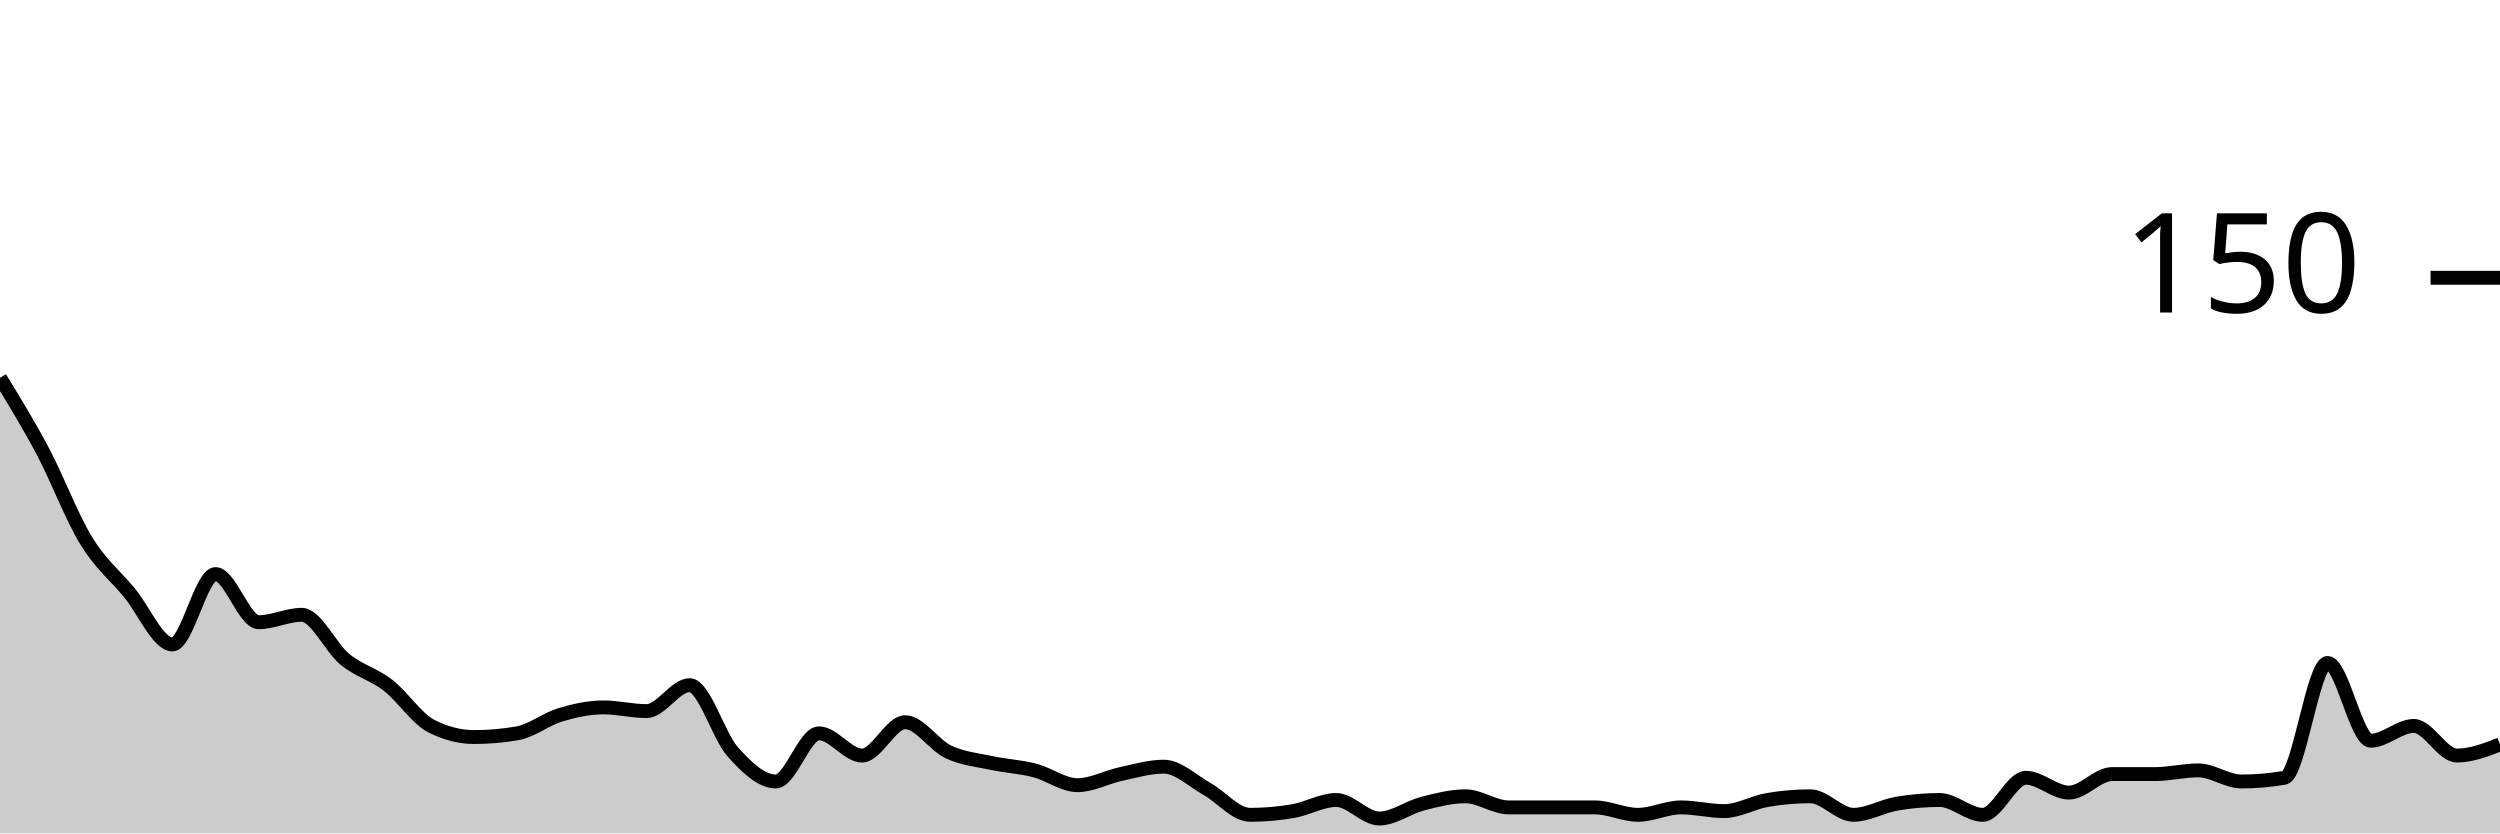
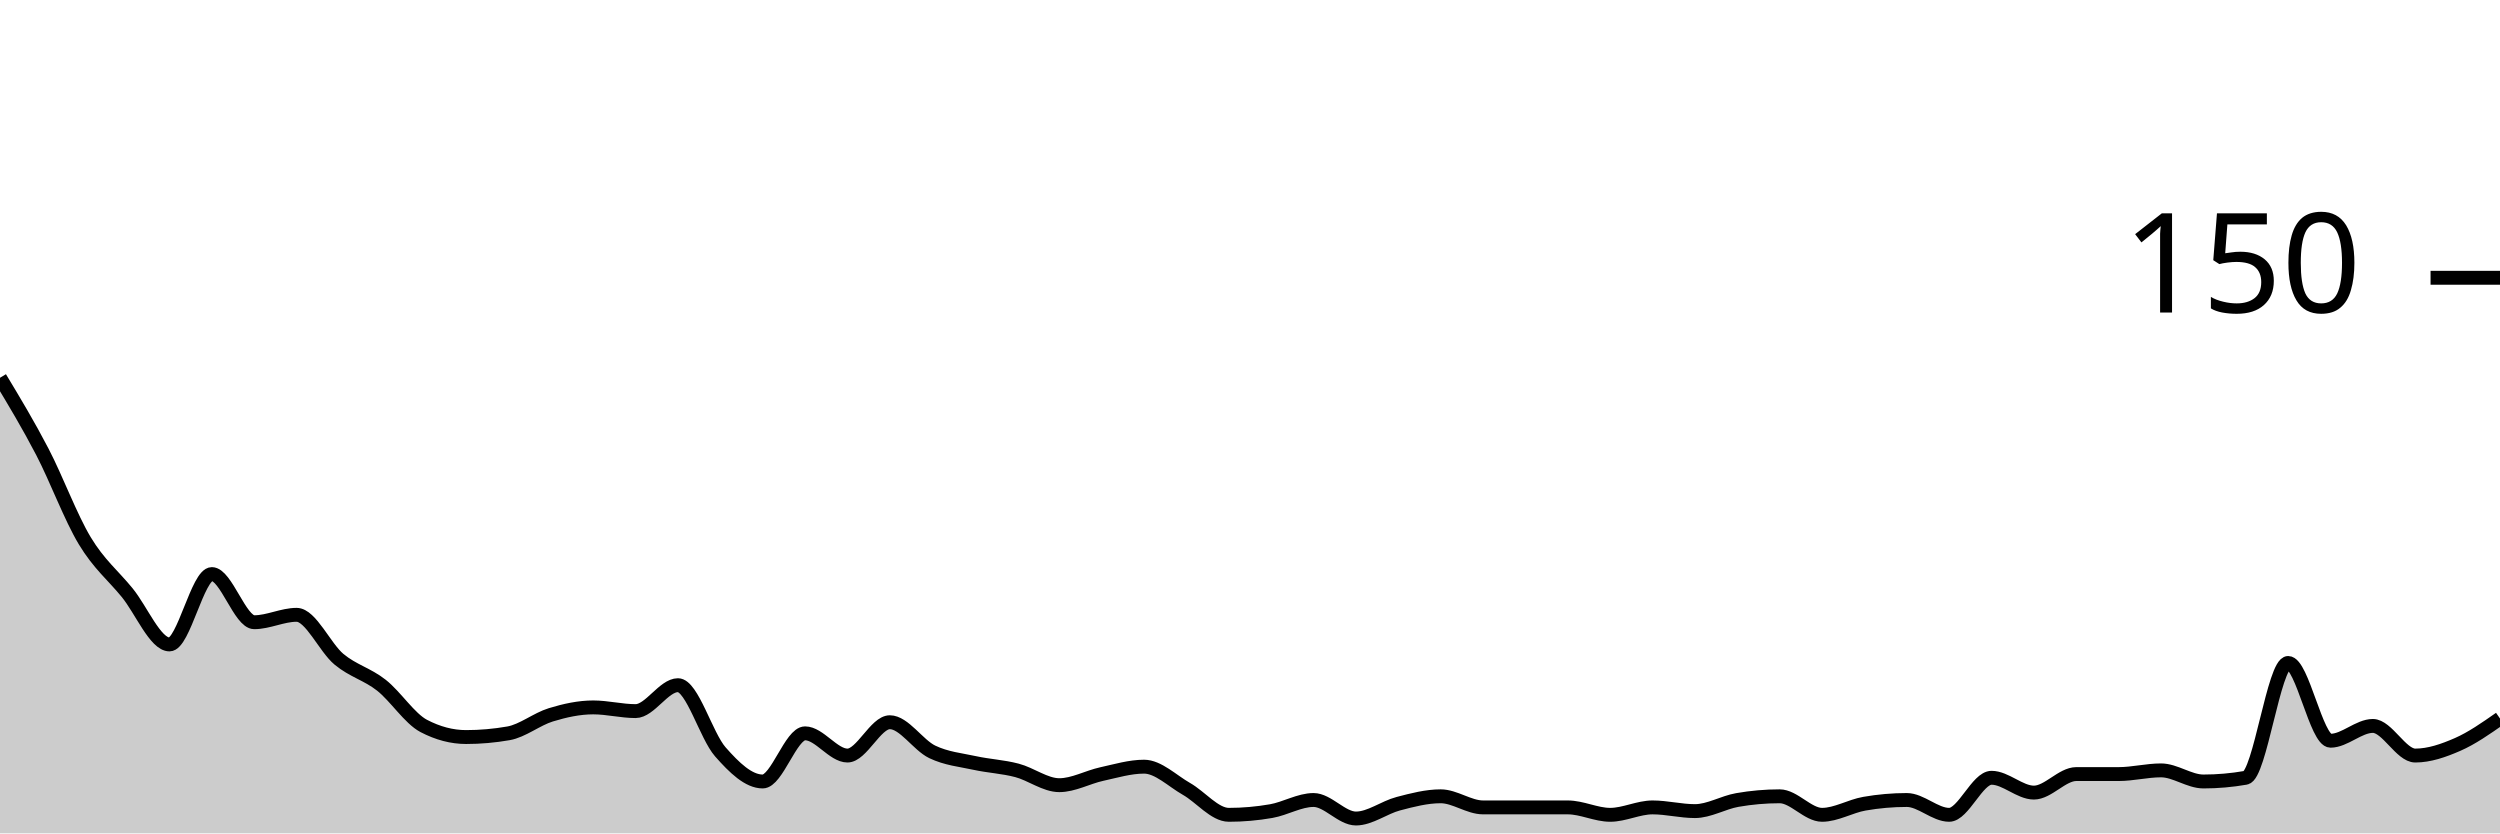
<svg xmlns="http://www.w3.org/2000/svg" viewBox="0 0 180 60">
  <g transform="translate(0,20)">
-     <path class="area" fill="rgba(0, 0, 0, 0.2)" d="M0,7.2C1.034,8.889,2.069,10.578,3.103,12.533C4.138,14.489,5.172,17.244,6.207,18.933C7.241,20.622,8.276,21.422,9.31,22.667C10.345,23.911,11.379,26.4,12.414,26.4C13.448,26.4,14.483,21.333,15.517,21.333C16.552,21.333,17.586,24.8,18.621,24.8C19.655,24.8,20.69,24.267,21.724,24.267C22.759,24.267,23.793,26.622,24.828,27.467C25.862,28.311,26.897,28.533,27.931,29.333C28.966,30.133,30,31.733,31.034,32.267C32.069,32.8,33.103,33.067,34.138,33.067C35.172,33.067,36.207,32.978,37.241,32.8C38.276,32.622,39.31,31.778,40.345,31.467C41.379,31.156,42.414,30.933,43.448,30.933C44.483,30.933,45.517,31.2,46.552,31.2C47.586,31.2,48.621,29.333,49.655,29.333C50.69,29.333,51.724,32.978,52.759,34.133C53.793,35.289,54.828,36.267,55.862,36.267C56.897,36.267,57.931,32.8,58.966,32.8C60,32.8,61.034,34.4,62.069,34.4C63.103,34.4,64.138,32,65.172,32C66.207,32,67.241,33.644,68.276,34.133C69.31,34.622,70.345,34.711,71.379,34.933C72.414,35.156,73.448,35.2,74.483,35.467C75.517,35.733,76.552,36.533,77.586,36.533C78.621,36.533,79.655,35.956,80.69,35.733C81.724,35.511,82.759,35.2,83.793,35.2C84.828,35.2,85.862,36.222,86.897,36.8C87.931,37.378,88.966,38.667,90,38.667C91.034,38.667,92.069,38.578,93.103,38.4C94.138,38.222,95.172,37.6,96.207,37.6C97.241,37.6,98.276,38.933,99.31,38.933C100.345,38.933,101.379,38.133,102.414,37.867C103.448,37.6,104.483,37.333,105.517,37.333C106.552,37.333,107.586,38.133,108.621,38.133C109.655,38.133,110.69,38.133,111.724,38.133C112.759,38.133,113.793,38.133,114.828,38.133C115.862,38.133,116.897,38.667,117.931,38.667C118.966,38.667,120,38.133,121.034,38.133C122.069,38.133,123.103,38.4,124.138,38.4C125.172,38.4,126.207,37.778,127.241,37.6C128.276,37.422,129.31,37.333,130.345,37.333C131.379,37.333,132.414,38.667,133.448,38.667C134.483,38.667,135.517,38.044,136.552,37.867C137.586,37.689,138.621,37.6,139.655,37.6C140.69,37.6,141.724,38.667,142.759,38.667C143.793,38.667,144.828,36,145.862,36C146.897,36,147.931,37.067,148.966,37.067C150,37.067,151.034,35.733,152.069,35.733C153.103,35.733,154.138,35.733,155.172,35.733C156.207,35.733,157.241,35.467,158.276,35.467C159.31,35.467,160.345,36.267,161.379,36.267C162.414,36.267,163.448,36.178,164.483,36C165.517,35.822,166.552,27.733,167.586,27.733C168.621,27.733,169.655,33.333,170.69,33.333C171.724,33.333,172.759,32.267,173.793,32.267C174.828,32.267,175.862,34.4,176.897,34.4C177.931,34.4,178.966,34,180,33.6L180,40C178.966,40,177.931,40,176.897,40C175.862,40,174.828,40,173.793,40C172.759,40,171.724,40,170.69,40C169.655,40,168.621,40,167.586,40C166.552,40,165.517,40,164.483,40C163.448,40,162.414,40,161.379,40C160.345,40,159.31,40,158.276,40C157.241,40,156.207,40,155.172,40C154.138,40,153.103,40,152.069,40C151.034,40,150,40,148.966,40C147.931,40,146.897,40,145.862,40C144.828,40,143.793,40,142.759,40C141.724,40,140.69,40,139.655,40C138.621,40,137.586,40,136.552,40C135.517,40,134.483,40,133.448,40C132.414,40,131.379,40,130.345,40C129.31,40,128.276,40,127.241,40C126.207,40,125.172,40,124.138,40C123.103,40,122.069,40,121.034,40C120,40,118.966,40,117.931,40C116.897,40,115.862,40,114.828,40C113.793,40,112.759,40,111.724,40C110.69,40,109.655,40,108.621,40C107.586,40,106.552,40,105.517,40C104.483,40,103.448,40,102.414,40C101.379,40,100.345,40,99.31,40C98.276,40,97.241,40,96.207,40C95.172,40,94.138,40,93.103,40C92.069,40,91.034,40,90,40C88.966,40,87.931,40,86.897,40C85.862,40,84.828,40,83.793,40C82.759,40,81.724,40,80.69,40C79.655,40,78.621,40,77.586,40C76.552,40,75.517,40,74.483,40C73.448,40,72.414,40,71.379,40C70.345,40,69.31,40,68.276,40C67.241,40,66.207,40,65.172,40C64.138,40,63.103,40,62.069,40C61.034,40,60,40,58.966,40C57.931,40,56.897,40,55.862,40C54.828,40,53.793,40,52.759,40C51.724,40,50.69,40,49.655,40C48.621,40,47.586,40,46.552,40C45.517,40,44.483,40,43.448,40C42.414,40,41.379,40,40.345,40C39.31,40,38.276,40,37.241,40C36.207,40,35.172,40,34.138,40C33.103,40,32.069,40,31.034,40C30,40,28.966,40,27.931,40C26.897,40,25.862,40,24.828,40C23.793,40,22.759,40,21.724,40C20.69,40,19.655,40,18.621,40C17.586,40,16.552,40,15.517,40C14.483,40,13.448,40,12.414,40C11.379,40,10.345,40,9.31,40C8.276,40,7.241,40,6.207,40C5.172,40,4.138,40,3.103,40C2.069,40,1.034,40,0,40Z" />
-     <path class="line" stroke="black" fill="none" d="M0,7.2C1.034,8.889,2.069,10.578,3.103,12.533C4.138,14.489,5.172,17.244,6.207,18.933C7.241,20.622,8.276,21.422,9.31,22.667C10.345,23.911,11.379,26.4,12.414,26.4C13.448,26.4,14.483,21.333,15.517,21.333C16.552,21.333,17.586,24.8,18.621,24.8C19.655,24.8,20.69,24.267,21.724,24.267C22.759,24.267,23.793,26.622,24.828,27.467C25.862,28.311,26.897,28.533,27.931,29.333C28.966,30.133,30,31.733,31.034,32.267C32.069,32.8,33.103,33.067,34.138,33.067C35.172,33.067,36.207,32.978,37.241,32.8C38.276,32.622,39.31,31.778,40.345,31.467C41.379,31.156,42.414,30.933,43.448,30.933C44.483,30.933,45.517,31.2,46.552,31.2C47.586,31.2,48.621,29.333,49.655,29.333C50.69,29.333,51.724,32.978,52.759,34.133C53.793,35.289,54.828,36.267,55.862,36.267C56.897,36.267,57.931,32.8,58.966,32.8C60,32.8,61.034,34.4,62.069,34.4C63.103,34.4,64.138,32,65.172,32C66.207,32,67.241,33.644,68.276,34.133C69.31,34.622,70.345,34.711,71.379,34.933C72.414,35.156,73.448,35.2,74.483,35.467C75.517,35.733,76.552,36.533,77.586,36.533C78.621,36.533,79.655,35.956,80.69,35.733C81.724,35.511,82.759,35.2,83.793,35.2C84.828,35.2,85.862,36.222,86.897,36.8C87.931,37.378,88.966,38.667,90,38.667C91.034,38.667,92.069,38.578,93.103,38.4C94.138,38.222,95.172,37.6,96.207,37.6C97.241,37.6,98.276,38.933,99.31,38.933C100.345,38.933,101.379,38.133,102.414,37.867C103.448,37.6,104.483,37.333,105.517,37.333C106.552,37.333,107.586,38.133,108.621,38.133C109.655,38.133,110.69,38.133,111.724,38.133C112.759,38.133,113.793,38.133,114.828,38.133C115.862,38.133,116.897,38.667,117.931,38.667C118.966,38.667,120,38.133,121.034,38.133C122.069,38.133,123.103,38.4,124.138,38.4C125.172,38.4,126.207,37.778,127.241,37.6C128.276,37.422,129.31,37.333,130.345,37.333C131.379,37.333,132.414,38.667,133.448,38.667C134.483,38.667,135.517,38.044,136.552,37.867C137.586,37.689,138.621,37.6,139.655,37.6C140.69,37.6,141.724,38.667,142.759,38.667C143.793,38.667,144.828,36,145.862,36C146.897,36,147.931,37.067,148.966,37.067C150,37.067,151.034,35.733,152.069,35.733C153.103,35.733,154.138,35.733,155.172,35.733C156.207,35.733,157.241,35.467,158.276,35.467C159.31,35.467,160.345,36.267,161.379,36.267C162.414,36.267,163.448,36.178,164.483,36C165.517,35.822,166.552,27.733,167.586,27.733C168.621,27.733,169.655,33.333,170.69,33.333C171.724,33.333,172.759,32.267,173.793,32.267C174.828,32.267,175.862,34.4,176.897,34.4C177.931,34.4,178.966,34,180,33.6" />
+     <path class="area" fill="rgba(0, 0, 0, 0.2)" d="M0,7.2C1.017,8.889,2.034,10.578,3.051,12.533C4.068,14.489,5.085,17.244,6.102,18.933C7.119,20.622,8.136,21.422,9.153,22.667C10.169,23.911,11.186,26.4,12.203,26.4C13.22,26.4,14.237,21.333,15.254,21.333C16.271,21.333,17.288,24.8,18.305,24.8C19.322,24.8,20.339,24.267,21.356,24.267C22.373,24.267,23.39,26.622,24.407,27.467C25.424,28.311,26.441,28.533,27.458,29.333C28.475,30.133,29.492,31.733,30.508,32.267C31.525,32.8,32.542,33.067,33.559,33.067C34.576,33.067,35.593,32.978,36.61,32.8C37.627,32.622,38.644,31.778,39.661,31.467C40.678,31.156,41.695,30.933,42.712,30.933C43.729,30.933,44.746,31.2,45.763,31.2C46.78,31.2,47.797,29.333,48.814,29.333C49.831,29.333,50.847,32.978,51.864,34.133C52.881,35.289,53.898,36.267,54.915,36.267C55.932,36.267,56.949,32.8,57.966,32.8C58.983,32.8,60,34.4,61.017,34.4C62.034,34.4,63.051,32,64.068,32C65.085,32,66.102,33.644,67.119,34.133C68.136,34.622,69.153,34.711,70.169,34.933C71.186,35.156,72.203,35.2,73.22,35.467C74.237,35.733,75.254,36.533,76.271,36.533C77.288,36.533,78.305,35.956,79.322,35.733C80.339,35.511,81.356,35.2,82.373,35.2C83.39,35.2,84.407,36.222,85.424,36.8C86.441,37.378,87.458,38.667,88.475,38.667C89.492,38.667,90.508,38.578,91.525,38.4C92.542,38.222,93.559,37.6,94.576,37.6C95.593,37.6,96.61,38.933,97.627,38.933C98.644,38.933,99.661,38.133,100.678,37.867C101.695,37.6,102.712,37.333,103.729,37.333C104.746,37.333,105.763,38.133,106.78,38.133C107.797,38.133,108.814,38.133,109.831,38.133C110.847,38.133,111.864,38.133,112.881,38.133C113.898,38.133,114.915,38.667,115.932,38.667C116.949,38.667,117.966,38.133,118.983,38.133C120,38.133,121.017,38.4,122.034,38.4C123.051,38.4,124.068,37.778,125.085,37.6C126.102,37.422,127.119,37.333,128.136,37.333C129.153,37.333,130.169,38.667,131.186,38.667C132.203,38.667,133.22,38.044,134.237,37.867C135.254,37.689,136.271,37.6,137.288,37.6C138.305,37.6,139.322,38.667,140.339,38.667C141.356,38.667,142.373,36,143.39,36C144.407,36,145.424,37.067,146.441,37.067C147.458,37.067,148.475,35.733,149.492,35.733C150.508,35.733,151.525,35.733,152.542,35.733C153.559,35.733,154.576,35.467,155.593,35.467C156.61,35.467,157.627,36.267,158.644,36.267C159.661,36.267,160.678,36.178,161.695,36C162.712,35.822,163.729,27.733,164.746,27.733C165.763,27.733,166.78,33.333,167.797,33.333C168.814,33.333,169.831,32.267,170.847,32.267C171.864,32.267,172.881,34.4,173.898,34.4C174.915,34.4,175.932,34.044,176.949,33.6C177.966,33.156,178.983,32.444,180,31.733L180,40C178.983,40,177.966,40,176.949,40C175.932,40,174.915,40,173.898,40C172.881,40,171.864,40,170.847,40C169.831,40,168.814,40,167.797,40C166.78,40,165.763,40,164.746,40C163.729,40,162.712,40,161.695,40C160.678,40,159.661,40,158.644,40C157.627,40,156.61,40,155.593,40C154.576,40,153.559,40,152.542,40C151.525,40,150.508,40,149.492,40C148.475,40,147.458,40,146.441,40C145.424,40,144.407,40,143.39,40C142.373,40,141.356,40,140.339,40C139.322,40,138.305,40,137.288,40C136.271,40,135.254,40,134.237,40C133.22,40,132.203,40,131.186,40C130.169,40,129.153,40,128.136,40C127.119,40,126.102,40,125.085,40C124.068,40,123.051,40,122.034,40C121.017,40,120,40,118.983,40C117.966,40,116.949,40,115.932,40C114.915,40,113.898,40,112.881,40C111.864,40,110.847,40,109.831,40C108.814,40,107.797,40,106.78,40C105.763,40,104.746,40,103.729,40C102.712,40,101.695,40,100.678,40C99.661,40,98.644,40,97.627,40C96.61,40,95.593,40,94.576,40C93.559,40,92.542,40,91.525,40C90.508,40,89.492,40,88.475,40C87.458,40,86.441,40,85.424,40C84.407,40,83.39,40,82.373,40C81.356,40,80.339,40,79.322,40C78.305,40,77.288,40,76.271,40C75.254,40,74.237,40,73.22,40C72.203,40,71.186,40,70.169,40C69.153,40,68.136,40,67.119,40C66.102,40,65.085,40,64.068,40C63.051,40,62.034,40,61.017,40C60,40,58.983,40,57.966,40C56.949,40,55.932,40,54.915,40C53.898,40,52.881,40,51.864,40C50.847,40,49.831,40,48.814,40C47.797,40,46.78,40,45.763,40C44.746,40,43.729,40,42.712,40C41.695,40,40.678,40,39.661,40C38.644,40,37.627,40,36.61,40C35.593,40,34.576,40,33.559,40C32.542,40,31.525,40,30.508,40C29.492,40,28.475,40,27.458,40C26.441,40,25.424,40,24.407,40C23.39,40,22.373,40,21.356,40C20.339,40,19.322,40,18.305,40C17.288,40,16.271,40,15.254,40C14.237,40,13.22,40,12.203,40C11.186,40,10.169,40,9.153,40C8.136,40,7.119,40,6.102,40C5.085,40,4.068,40,3.051,40C2.034,40,1.017,40,0,40Z" />
+     <path class="line" stroke="black" fill="none" d="M0,7.2C1.017,8.889,2.034,10.578,3.051,12.533C4.068,14.489,5.085,17.244,6.102,18.933C7.119,20.622,8.136,21.422,9.153,22.667C10.169,23.911,11.186,26.4,12.203,26.4C13.22,26.4,14.237,21.333,15.254,21.333C16.271,21.333,17.288,24.8,18.305,24.8C19.322,24.8,20.339,24.267,21.356,24.267C22.373,24.267,23.39,26.622,24.407,27.467C25.424,28.311,26.441,28.533,27.458,29.333C28.475,30.133,29.492,31.733,30.508,32.267C31.525,32.8,32.542,33.067,33.559,33.067C34.576,33.067,35.593,32.978,36.61,32.8C37.627,32.622,38.644,31.778,39.661,31.467C40.678,31.156,41.695,30.933,42.712,30.933C43.729,30.933,44.746,31.2,45.763,31.2C46.78,31.2,47.797,29.333,48.814,29.333C49.831,29.333,50.847,32.978,51.864,34.133C52.881,35.289,53.898,36.267,54.915,36.267C55.932,36.267,56.949,32.8,57.966,32.8C58.983,32.8,60,34.4,61.017,34.4C62.034,34.4,63.051,32,64.068,32C65.085,32,66.102,33.644,67.119,34.133C68.136,34.622,69.153,34.711,70.169,34.933C71.186,35.156,72.203,35.2,73.22,35.467C74.237,35.733,75.254,36.533,76.271,36.533C77.288,36.533,78.305,35.956,79.322,35.733C80.339,35.511,81.356,35.2,82.373,35.2C83.39,35.2,84.407,36.222,85.424,36.8C86.441,37.378,87.458,38.667,88.475,38.667C89.492,38.667,90.508,38.578,91.525,38.4C92.542,38.222,93.559,37.6,94.576,37.6C95.593,37.6,96.61,38.933,97.627,38.933C98.644,38.933,99.661,38.133,100.678,37.867C101.695,37.6,102.712,37.333,103.729,37.333C104.746,37.333,105.763,38.133,106.78,38.133C107.797,38.133,108.814,38.133,109.831,38.133C110.847,38.133,111.864,38.133,112.881,38.133C113.898,38.133,114.915,38.667,115.932,38.667C116.949,38.667,117.966,38.133,118.983,38.133C120,38.133,121.017,38.4,122.034,38.4C123.051,38.4,124.068,37.778,125.085,37.6C126.102,37.422,127.119,37.333,128.136,37.333C129.153,37.333,130.169,38.667,131.186,38.667C132.203,38.667,133.22,38.044,134.237,37.867C135.254,37.689,136.271,37.6,137.288,37.6C138.305,37.6,139.322,38.667,140.339,38.667C141.356,38.667,142.373,36,143.39,36C144.407,36,145.424,37.067,146.441,37.067C147.458,37.067,148.475,35.733,149.492,35.733C150.508,35.733,151.525,35.733,152.542,35.733C153.559,35.733,154.576,35.467,155.593,35.467C156.61,35.467,157.627,36.267,158.644,36.267C159.661,36.267,160.678,36.178,161.695,36C162.712,35.822,163.729,27.733,164.746,27.733C165.763,27.733,166.78,33.333,167.797,33.333C168.814,33.333,169.831,32.267,170.847,32.267C171.864,32.267,172.881,34.4,173.898,34.4C174.915,34.4,175.932,34.044,176.949,33.6C177.966,33.156,178.983,32.444,180,31.733" />
    <path class="axis-ceiling" stroke-width="1" stroke="black" fill="none" d="M175,0L180,0" />
    <text class="axis-ceiling-label" font-family="sans-serif" text-anchor="end" font-size="10px" x="170" y="2.5">150</text>
  </g>
</svg>
